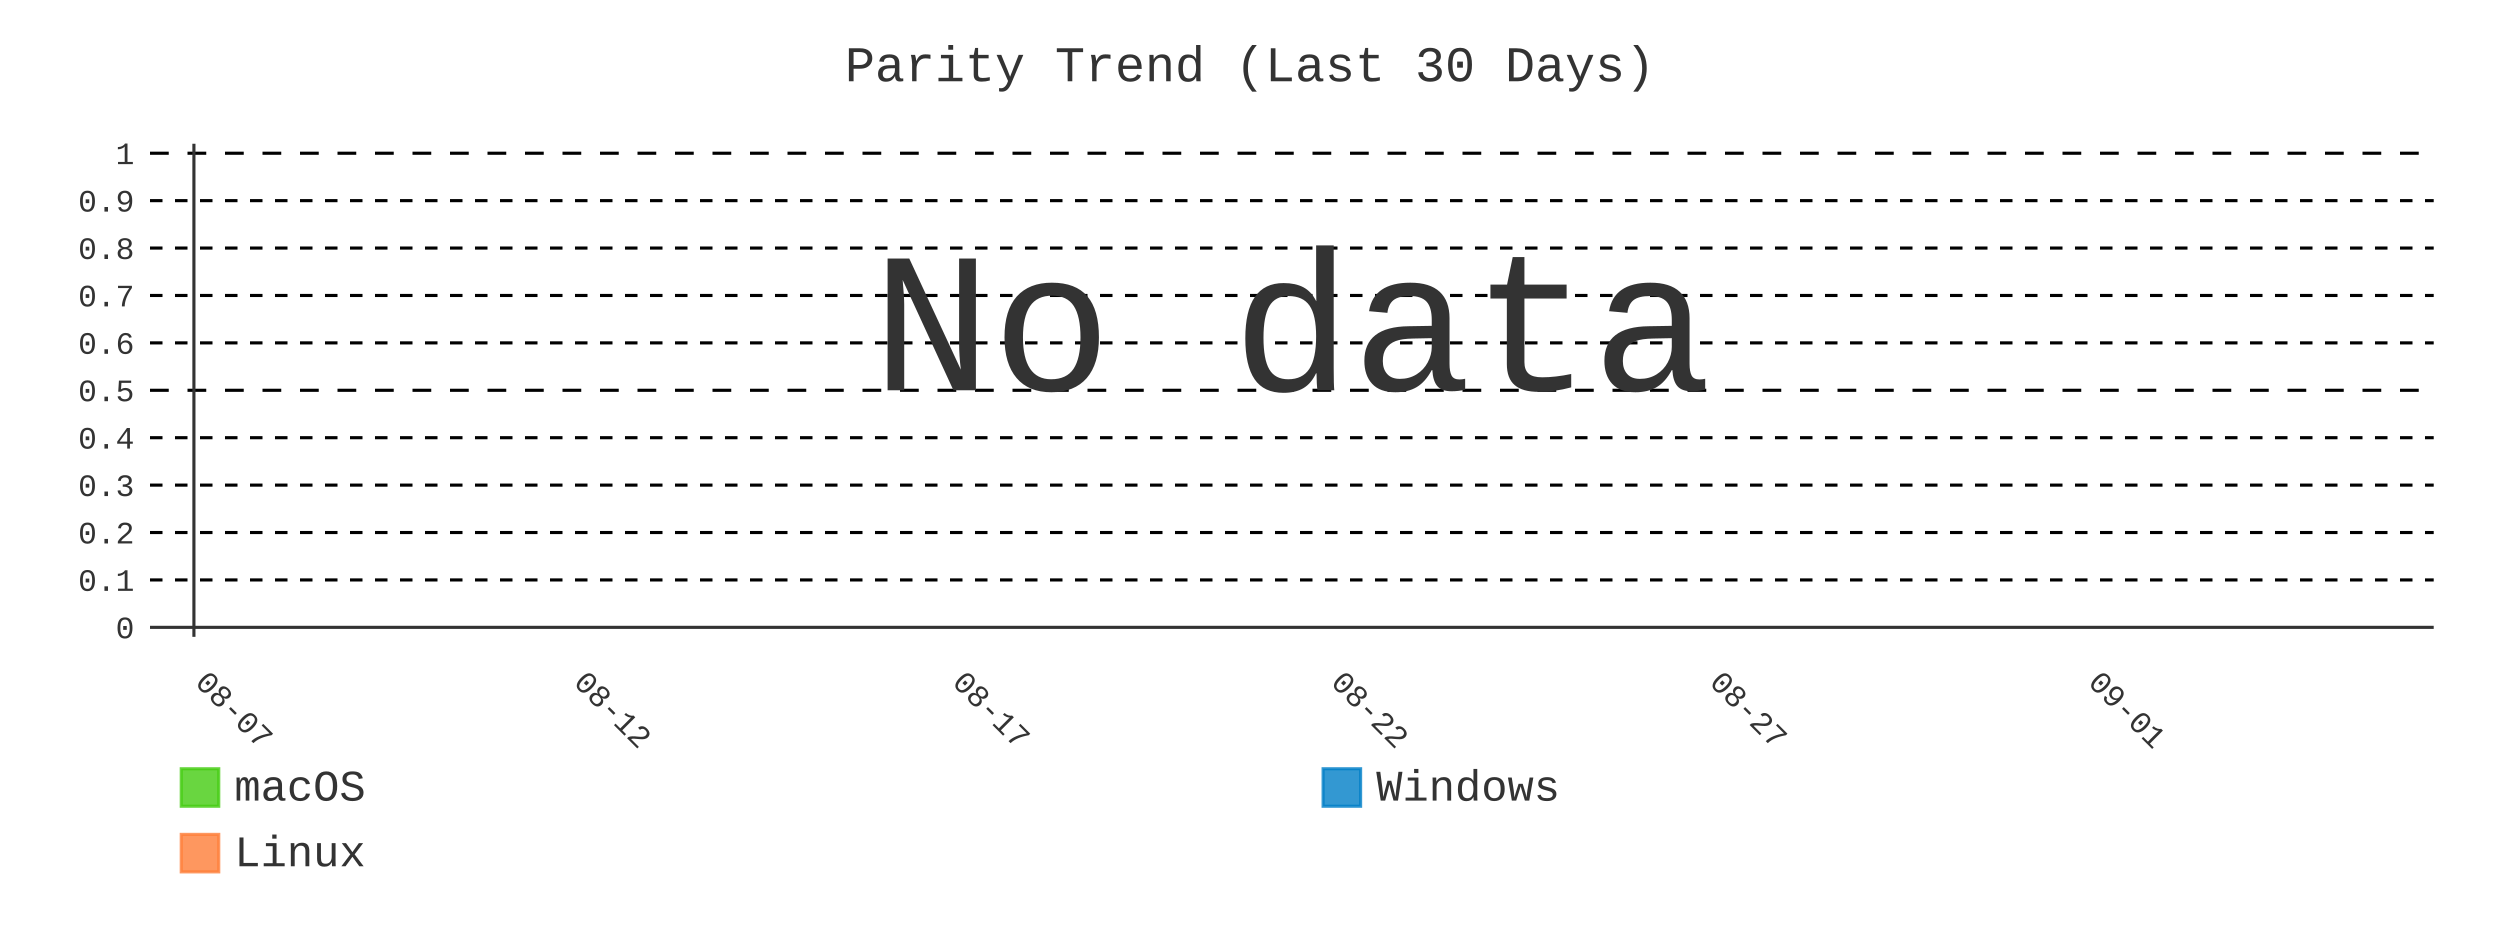
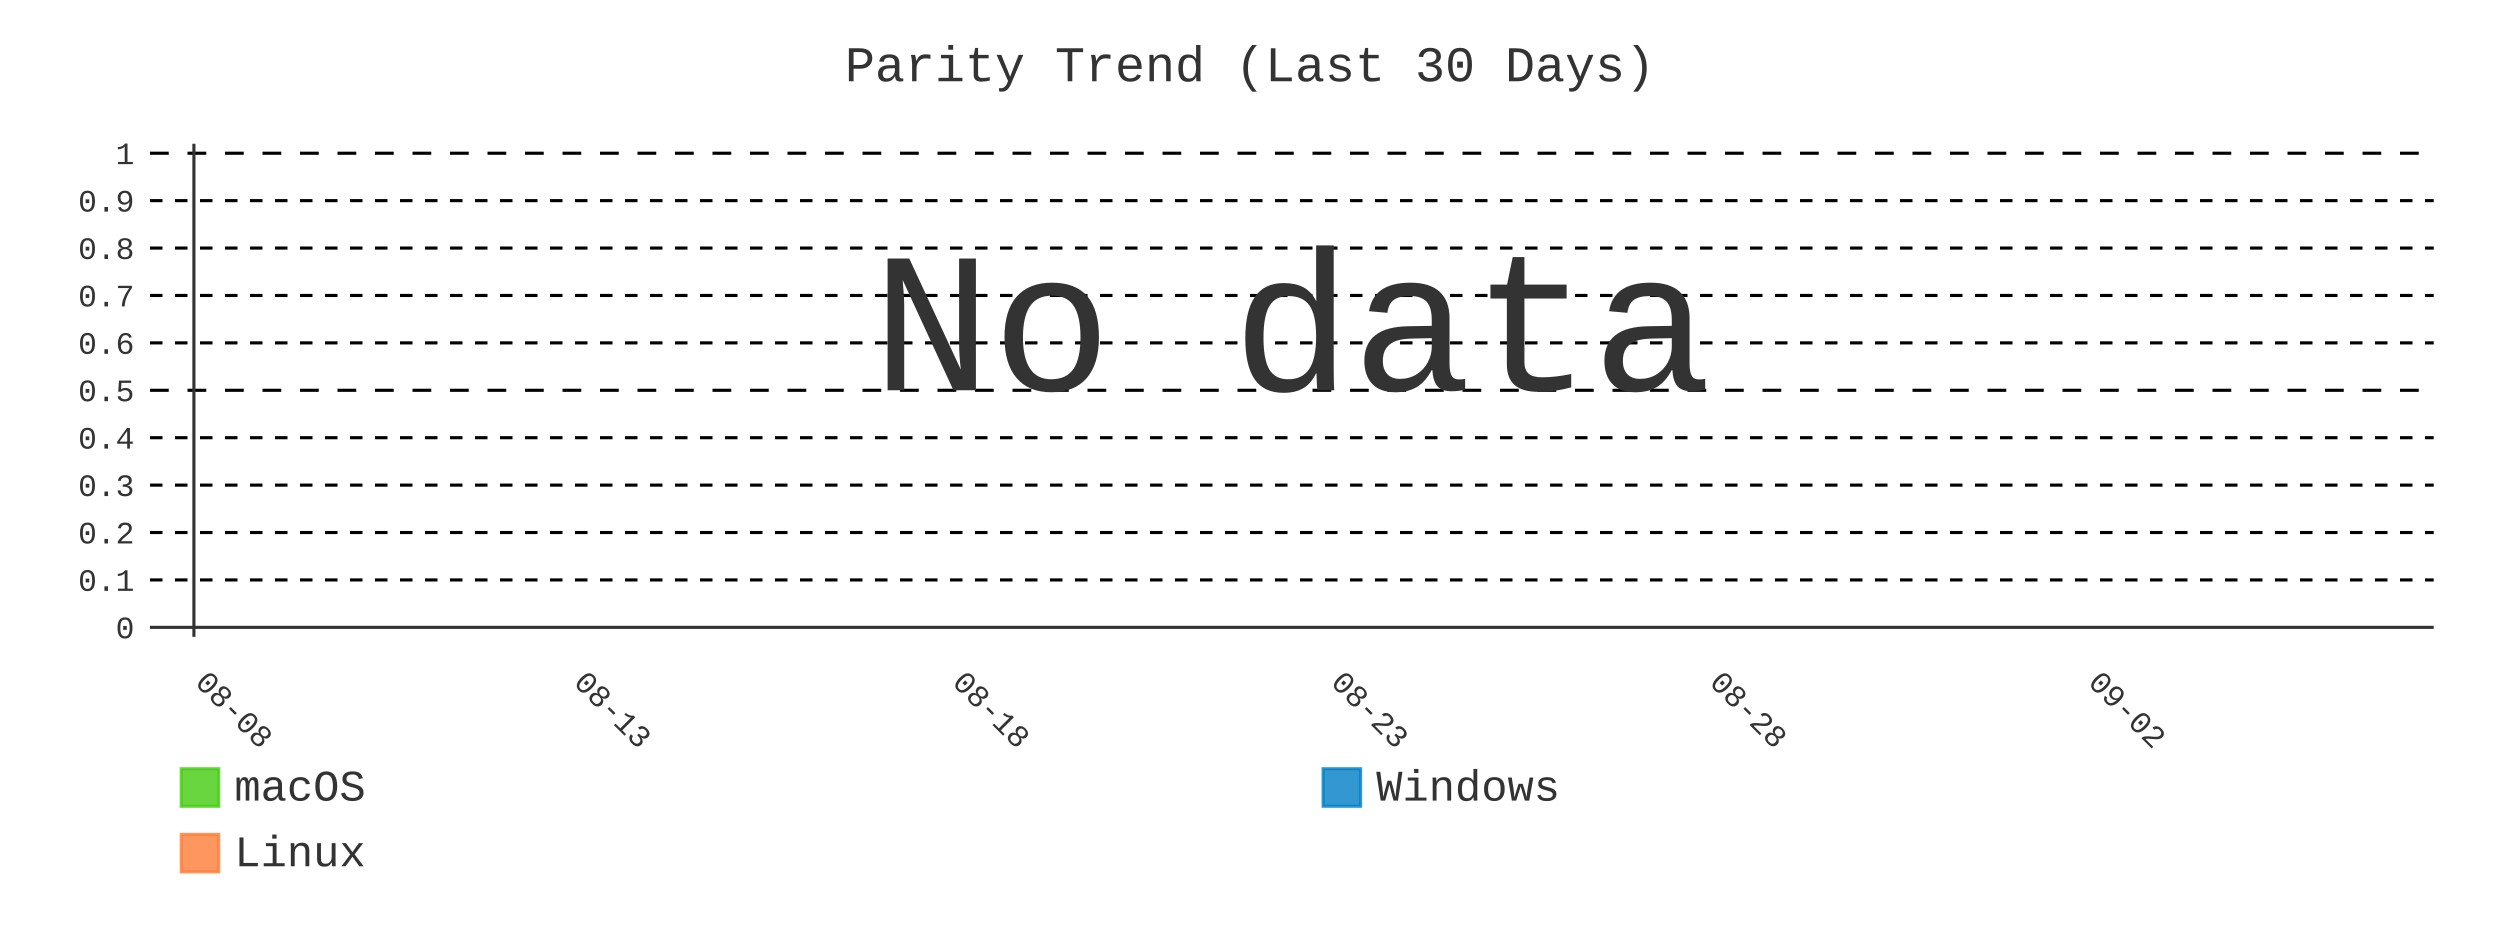
- <svg xmlns="http://www.w3.org/2000/svg" id="chart-dad3c207-23f4-4126-8208-4287d6b95b2b" class="pygal-chart" viewBox="0 0 800 300">
+ <svg xmlns="http://www.w3.org/2000/svg" id="chart-b5ad7089-7d30-4fbd-896c-287dfad97f97" class="pygal-chart" viewBox="0 0 800 300">
  <defs>
-     <style type="text/css">#chart-dad3c207-23f4-4126-8208-4287d6b95b2b{-webkit-user-select:none;-webkit-font-smoothing:antialiased;font-family:Consolas,"Liberation Mono",Menlo,Courier,monospace}#chart-dad3c207-23f4-4126-8208-4287d6b95b2b .title{font-family:Consolas,"Liberation Mono",Menlo,Courier,monospace;font-size:16px}#chart-dad3c207-23f4-4126-8208-4287d6b95b2b .legends .legend text{font-family:Consolas,"Liberation Mono",Menlo,Courier,monospace;font-size:14px}#chart-dad3c207-23f4-4126-8208-4287d6b95b2b .axis text{font-family:Consolas,"Liberation Mono",Menlo,Courier,monospace;font-size:10px}#chart-dad3c207-23f4-4126-8208-4287d6b95b2b .axis text.major{font-family:Consolas,"Liberation Mono",Menlo,Courier,monospace;font-size:10px}#chart-dad3c207-23f4-4126-8208-4287d6b95b2b .text-overlay text.value{font-family:Consolas,"Liberation Mono",Menlo,Courier,monospace;font-size:16px}#chart-dad3c207-23f4-4126-8208-4287d6b95b2b .text-overlay text.label{font-family:Consolas,"Liberation Mono",Menlo,Courier,monospace;font-size:10px}#chart-dad3c207-23f4-4126-8208-4287d6b95b2b .tooltip{font-family:Consolas,"Liberation Mono",Menlo,Courier,monospace;font-size:14px}#chart-dad3c207-23f4-4126-8208-4287d6b95b2b text.no_data{font-family:Consolas,"Liberation Mono",Menlo,Courier,monospace;font-size:64px}
- #chart-dad3c207-23f4-4126-8208-4287d6b95b2b{background-color:transparent}#chart-dad3c207-23f4-4126-8208-4287d6b95b2b path,#chart-dad3c207-23f4-4126-8208-4287d6b95b2b line,#chart-dad3c207-23f4-4126-8208-4287d6b95b2b rect,#chart-dad3c207-23f4-4126-8208-4287d6b95b2b circle{-webkit-transition:400ms;-moz-transition:400ms;transition:400ms}#chart-dad3c207-23f4-4126-8208-4287d6b95b2b .graph &gt; .background{fill:transparent}#chart-dad3c207-23f4-4126-8208-4287d6b95b2b .plot &gt; .background{fill:transparent}#chart-dad3c207-23f4-4126-8208-4287d6b95b2b .graph{fill:#333}#chart-dad3c207-23f4-4126-8208-4287d6b95b2b text.no_data{fill:#333}#chart-dad3c207-23f4-4126-8208-4287d6b95b2b .title{fill:#333}#chart-dad3c207-23f4-4126-8208-4287d6b95b2b .legends .legend text{fill:#333}#chart-dad3c207-23f4-4126-8208-4287d6b95b2b .legends .legend:hover text{fill:#333}#chart-dad3c207-23f4-4126-8208-4287d6b95b2b .axis .line{stroke:#333}#chart-dad3c207-23f4-4126-8208-4287d6b95b2b .axis .guide.line{stroke:#666}#chart-dad3c207-23f4-4126-8208-4287d6b95b2b .axis .major.line{stroke:#333}#chart-dad3c207-23f4-4126-8208-4287d6b95b2b .axis text.major{fill:#333}#chart-dad3c207-23f4-4126-8208-4287d6b95b2b .axis.y .guides:hover .guide.line,#chart-dad3c207-23f4-4126-8208-4287d6b95b2b .line-graph .axis.x .guides:hover .guide.line,#chart-dad3c207-23f4-4126-8208-4287d6b95b2b .stackedline-graph .axis.x .guides:hover .guide.line,#chart-dad3c207-23f4-4126-8208-4287d6b95b2b .xy-graph .axis.x .guides:hover .guide.line{stroke:#333}#chart-dad3c207-23f4-4126-8208-4287d6b95b2b .axis .guides:hover text{fill:#333}#chart-dad3c207-23f4-4126-8208-4287d6b95b2b .reactive{fill-opacity:.8;stroke-opacity:.8;stroke-width:1}#chart-dad3c207-23f4-4126-8208-4287d6b95b2b .ci{stroke:#333}#chart-dad3c207-23f4-4126-8208-4287d6b95b2b .reactive.active,#chart-dad3c207-23f4-4126-8208-4287d6b95b2b .active .reactive{fill-opacity:.9;stroke-opacity:.9;stroke-width:4}#chart-dad3c207-23f4-4126-8208-4287d6b95b2b .ci .reactive.active{stroke-width:1.5}#chart-dad3c207-23f4-4126-8208-4287d6b95b2b .series text{fill:#333}#chart-dad3c207-23f4-4126-8208-4287d6b95b2b .tooltip rect{fill:transparent;stroke:#333;-webkit-transition:opacity 400ms;-moz-transition:opacity 400ms;transition:opacity 400ms}#chart-dad3c207-23f4-4126-8208-4287d6b95b2b .tooltip .label{fill:#333}#chart-dad3c207-23f4-4126-8208-4287d6b95b2b .tooltip .label{fill:#333}#chart-dad3c207-23f4-4126-8208-4287d6b95b2b .tooltip .legend{font-size:.8em;fill:#666}#chart-dad3c207-23f4-4126-8208-4287d6b95b2b .tooltip .x_label{font-size:.6em;fill:#333}#chart-dad3c207-23f4-4126-8208-4287d6b95b2b .tooltip .xlink{font-size:.5em;text-decoration:underline}#chart-dad3c207-23f4-4126-8208-4287d6b95b2b .tooltip .value{font-size:1.5em}#chart-dad3c207-23f4-4126-8208-4287d6b95b2b .bound{font-size:.5em}#chart-dad3c207-23f4-4126-8208-4287d6b95b2b .max-value{font-size:.75em;fill:#666}#chart-dad3c207-23f4-4126-8208-4287d6b95b2b .map-element{fill:transparent;stroke:#666 !important}#chart-dad3c207-23f4-4126-8208-4287d6b95b2b .map-element .reactive{fill-opacity:inherit;stroke-opacity:inherit}#chart-dad3c207-23f4-4126-8208-4287d6b95b2b .color-0,#chart-dad3c207-23f4-4126-8208-4287d6b95b2b .color-0 a:visited{stroke:#4c1;fill:#4c1}#chart-dad3c207-23f4-4126-8208-4287d6b95b2b .color-1,#chart-dad3c207-23f4-4126-8208-4287d6b95b2b .color-1 a:visited{stroke:#007ec6;fill:#007ec6}#chart-dad3c207-23f4-4126-8208-4287d6b95b2b .color-2,#chart-dad3c207-23f4-4126-8208-4287d6b95b2b .color-2 a:visited{stroke:#fe7d37;fill:#fe7d37}#chart-dad3c207-23f4-4126-8208-4287d6b95b2b .text-overlay .color-0 text{fill:black}#chart-dad3c207-23f4-4126-8208-4287d6b95b2b .text-overlay .color-1 text{fill:black}#chart-dad3c207-23f4-4126-8208-4287d6b95b2b .text-overlay .color-2 text{fill:black}#chart-dad3c207-23f4-4126-8208-4287d6b95b2b .series{stroke-width:2}#chart-dad3c207-23f4-4126-8208-4287d6b95b2b .series.serie-0{stroke-width:2}#chart-dad3c207-23f4-4126-8208-4287d6b95b2b .series.serie-1{stroke-width:2}#chart-dad3c207-23f4-4126-8208-4287d6b95b2b .series.serie-2{stroke-width:2}
- #chart-dad3c207-23f4-4126-8208-4287d6b95b2b text.no_data{text-anchor:middle}#chart-dad3c207-23f4-4126-8208-4287d6b95b2b .guide.line{fill:none}#chart-dad3c207-23f4-4126-8208-4287d6b95b2b .centered{text-anchor:middle}#chart-dad3c207-23f4-4126-8208-4287d6b95b2b .title{text-anchor:middle}#chart-dad3c207-23f4-4126-8208-4287d6b95b2b .legends .legend text{fill-opacity:1}#chart-dad3c207-23f4-4126-8208-4287d6b95b2b .axis.x text{text-anchor:middle}#chart-dad3c207-23f4-4126-8208-4287d6b95b2b .axis.x:not(.web) text[transform]{text-anchor:start}#chart-dad3c207-23f4-4126-8208-4287d6b95b2b .axis.x:not(.web) text[transform].backwards{text-anchor:end}#chart-dad3c207-23f4-4126-8208-4287d6b95b2b .axis.y text{text-anchor:end}#chart-dad3c207-23f4-4126-8208-4287d6b95b2b .axis.y text[transform].backwards{text-anchor:start}#chart-dad3c207-23f4-4126-8208-4287d6b95b2b .axis.y2 text{text-anchor:start}#chart-dad3c207-23f4-4126-8208-4287d6b95b2b .axis.y2 text[transform].backwards{text-anchor:end}#chart-dad3c207-23f4-4126-8208-4287d6b95b2b .axis .guide.line{stroke-dasharray:4,4;stroke:black}#chart-dad3c207-23f4-4126-8208-4287d6b95b2b .axis .major.guide.line{stroke-dasharray:6,6;stroke:black}#chart-dad3c207-23f4-4126-8208-4287d6b95b2b .horizontal .axis.y .guide.line,#chart-dad3c207-23f4-4126-8208-4287d6b95b2b .horizontal .axis.y2 .guide.line,#chart-dad3c207-23f4-4126-8208-4287d6b95b2b .vertical .axis.x .guide.line{opacity:0}#chart-dad3c207-23f4-4126-8208-4287d6b95b2b .horizontal .axis.always_show .guide.line,#chart-dad3c207-23f4-4126-8208-4287d6b95b2b .vertical .axis.always_show .guide.line{opacity:1 !important}#chart-dad3c207-23f4-4126-8208-4287d6b95b2b .axis.y .guides:hover .guide.line,#chart-dad3c207-23f4-4126-8208-4287d6b95b2b .axis.y2 .guides:hover .guide.line,#chart-dad3c207-23f4-4126-8208-4287d6b95b2b .axis.x .guides:hover .guide.line{opacity:1}#chart-dad3c207-23f4-4126-8208-4287d6b95b2b .axis .guides:hover text{opacity:1}#chart-dad3c207-23f4-4126-8208-4287d6b95b2b .nofill{fill:none}#chart-dad3c207-23f4-4126-8208-4287d6b95b2b .subtle-fill{fill-opacity:.2}#chart-dad3c207-23f4-4126-8208-4287d6b95b2b .dot{stroke-width:1px;fill-opacity:1;stroke-opacity:1}#chart-dad3c207-23f4-4126-8208-4287d6b95b2b .dot.active{stroke-width:5px}#chart-dad3c207-23f4-4126-8208-4287d6b95b2b .dot.negative{fill:transparent}#chart-dad3c207-23f4-4126-8208-4287d6b95b2b text,#chart-dad3c207-23f4-4126-8208-4287d6b95b2b tspan{stroke:none !important}#chart-dad3c207-23f4-4126-8208-4287d6b95b2b .series text.active{opacity:1}#chart-dad3c207-23f4-4126-8208-4287d6b95b2b .tooltip rect{fill-opacity:.95;stroke-width:.5}#chart-dad3c207-23f4-4126-8208-4287d6b95b2b .tooltip text{fill-opacity:1}#chart-dad3c207-23f4-4126-8208-4287d6b95b2b .showable{visibility:hidden}#chart-dad3c207-23f4-4126-8208-4287d6b95b2b .showable.shown{visibility:visible}#chart-dad3c207-23f4-4126-8208-4287d6b95b2b .gauge-background{fill:rgba(229,229,229,1);stroke:none}#chart-dad3c207-23f4-4126-8208-4287d6b95b2b .bg-lines{stroke:transparent;stroke-width:2px}</style>
+     <style type="text/css">#chart-b5ad7089-7d30-4fbd-896c-287dfad97f97{-webkit-user-select:none;-webkit-font-smoothing:antialiased;font-family:Consolas,"Liberation Mono",Menlo,Courier,monospace}#chart-b5ad7089-7d30-4fbd-896c-287dfad97f97 .title{font-family:Consolas,"Liberation Mono",Menlo,Courier,monospace;font-size:16px}#chart-b5ad7089-7d30-4fbd-896c-287dfad97f97 .legends .legend text{font-family:Consolas,"Liberation Mono",Menlo,Courier,monospace;font-size:14px}#chart-b5ad7089-7d30-4fbd-896c-287dfad97f97 .axis text{font-family:Consolas,"Liberation Mono",Menlo,Courier,monospace;font-size:10px}#chart-b5ad7089-7d30-4fbd-896c-287dfad97f97 .axis text.major{font-family:Consolas,"Liberation Mono",Menlo,Courier,monospace;font-size:10px}#chart-b5ad7089-7d30-4fbd-896c-287dfad97f97 .text-overlay text.value{font-family:Consolas,"Liberation Mono",Menlo,Courier,monospace;font-size:16px}#chart-b5ad7089-7d30-4fbd-896c-287dfad97f97 .text-overlay text.label{font-family:Consolas,"Liberation Mono",Menlo,Courier,monospace;font-size:10px}#chart-b5ad7089-7d30-4fbd-896c-287dfad97f97 .tooltip{font-family:Consolas,"Liberation Mono",Menlo,Courier,monospace;font-size:14px}#chart-b5ad7089-7d30-4fbd-896c-287dfad97f97 text.no_data{font-family:Consolas,"Liberation Mono",Menlo,Courier,monospace;font-size:64px}
+ #chart-b5ad7089-7d30-4fbd-896c-287dfad97f97{background-color:transparent}#chart-b5ad7089-7d30-4fbd-896c-287dfad97f97 path,#chart-b5ad7089-7d30-4fbd-896c-287dfad97f97 line,#chart-b5ad7089-7d30-4fbd-896c-287dfad97f97 rect,#chart-b5ad7089-7d30-4fbd-896c-287dfad97f97 circle{-webkit-transition:400ms;-moz-transition:400ms;transition:400ms}#chart-b5ad7089-7d30-4fbd-896c-287dfad97f97 .graph &gt; .background{fill:transparent}#chart-b5ad7089-7d30-4fbd-896c-287dfad97f97 .plot &gt; .background{fill:transparent}#chart-b5ad7089-7d30-4fbd-896c-287dfad97f97 .graph{fill:#333}#chart-b5ad7089-7d30-4fbd-896c-287dfad97f97 text.no_data{fill:#333}#chart-b5ad7089-7d30-4fbd-896c-287dfad97f97 .title{fill:#333}#chart-b5ad7089-7d30-4fbd-896c-287dfad97f97 .legends .legend text{fill:#333}#chart-b5ad7089-7d30-4fbd-896c-287dfad97f97 .legends .legend:hover text{fill:#333}#chart-b5ad7089-7d30-4fbd-896c-287dfad97f97 .axis .line{stroke:#333}#chart-b5ad7089-7d30-4fbd-896c-287dfad97f97 .axis .guide.line{stroke:#666}#chart-b5ad7089-7d30-4fbd-896c-287dfad97f97 .axis .major.line{stroke:#333}#chart-b5ad7089-7d30-4fbd-896c-287dfad97f97 .axis text.major{fill:#333}#chart-b5ad7089-7d30-4fbd-896c-287dfad97f97 .axis.y .guides:hover .guide.line,#chart-b5ad7089-7d30-4fbd-896c-287dfad97f97 .line-graph .axis.x .guides:hover .guide.line,#chart-b5ad7089-7d30-4fbd-896c-287dfad97f97 .stackedline-graph .axis.x .guides:hover .guide.line,#chart-b5ad7089-7d30-4fbd-896c-287dfad97f97 .xy-graph .axis.x .guides:hover .guide.line{stroke:#333}#chart-b5ad7089-7d30-4fbd-896c-287dfad97f97 .axis .guides:hover text{fill:#333}#chart-b5ad7089-7d30-4fbd-896c-287dfad97f97 .reactive{fill-opacity:.8;stroke-opacity:.8;stroke-width:1}#chart-b5ad7089-7d30-4fbd-896c-287dfad97f97 .ci{stroke:#333}#chart-b5ad7089-7d30-4fbd-896c-287dfad97f97 .reactive.active,#chart-b5ad7089-7d30-4fbd-896c-287dfad97f97 .active .reactive{fill-opacity:.9;stroke-opacity:.9;stroke-width:4}#chart-b5ad7089-7d30-4fbd-896c-287dfad97f97 .ci .reactive.active{stroke-width:1.5}#chart-b5ad7089-7d30-4fbd-896c-287dfad97f97 .series text{fill:#333}#chart-b5ad7089-7d30-4fbd-896c-287dfad97f97 .tooltip rect{fill:transparent;stroke:#333;-webkit-transition:opacity 400ms;-moz-transition:opacity 400ms;transition:opacity 400ms}#chart-b5ad7089-7d30-4fbd-896c-287dfad97f97 .tooltip .label{fill:#333}#chart-b5ad7089-7d30-4fbd-896c-287dfad97f97 .tooltip .label{fill:#333}#chart-b5ad7089-7d30-4fbd-896c-287dfad97f97 .tooltip .legend{font-size:.8em;fill:#666}#chart-b5ad7089-7d30-4fbd-896c-287dfad97f97 .tooltip .x_label{font-size:.6em;fill:#333}#chart-b5ad7089-7d30-4fbd-896c-287dfad97f97 .tooltip .xlink{font-size:.5em;text-decoration:underline}#chart-b5ad7089-7d30-4fbd-896c-287dfad97f97 .tooltip .value{font-size:1.5em}#chart-b5ad7089-7d30-4fbd-896c-287dfad97f97 .bound{font-size:.5em}#chart-b5ad7089-7d30-4fbd-896c-287dfad97f97 .max-value{font-size:.75em;fill:#666}#chart-b5ad7089-7d30-4fbd-896c-287dfad97f97 .map-element{fill:transparent;stroke:#666 !important}#chart-b5ad7089-7d30-4fbd-896c-287dfad97f97 .map-element .reactive{fill-opacity:inherit;stroke-opacity:inherit}#chart-b5ad7089-7d30-4fbd-896c-287dfad97f97 .color-0,#chart-b5ad7089-7d30-4fbd-896c-287dfad97f97 .color-0 a:visited{stroke:#4c1;fill:#4c1}#chart-b5ad7089-7d30-4fbd-896c-287dfad97f97 .color-1,#chart-b5ad7089-7d30-4fbd-896c-287dfad97f97 .color-1 a:visited{stroke:#007ec6;fill:#007ec6}#chart-b5ad7089-7d30-4fbd-896c-287dfad97f97 .color-2,#chart-b5ad7089-7d30-4fbd-896c-287dfad97f97 .color-2 a:visited{stroke:#fe7d37;fill:#fe7d37}#chart-b5ad7089-7d30-4fbd-896c-287dfad97f97 .text-overlay .color-0 text{fill:black}#chart-b5ad7089-7d30-4fbd-896c-287dfad97f97 .text-overlay .color-1 text{fill:black}#chart-b5ad7089-7d30-4fbd-896c-287dfad97f97 .text-overlay .color-2 text{fill:black}#chart-b5ad7089-7d30-4fbd-896c-287dfad97f97 .series{stroke-width:2}#chart-b5ad7089-7d30-4fbd-896c-287dfad97f97 .series.serie-0{stroke-width:2}#chart-b5ad7089-7d30-4fbd-896c-287dfad97f97 .series.serie-1{stroke-width:2}#chart-b5ad7089-7d30-4fbd-896c-287dfad97f97 .series.serie-2{stroke-width:2}
+ #chart-b5ad7089-7d30-4fbd-896c-287dfad97f97 text.no_data{text-anchor:middle}#chart-b5ad7089-7d30-4fbd-896c-287dfad97f97 .guide.line{fill:none}#chart-b5ad7089-7d30-4fbd-896c-287dfad97f97 .centered{text-anchor:middle}#chart-b5ad7089-7d30-4fbd-896c-287dfad97f97 .title{text-anchor:middle}#chart-b5ad7089-7d30-4fbd-896c-287dfad97f97 .legends .legend text{fill-opacity:1}#chart-b5ad7089-7d30-4fbd-896c-287dfad97f97 .axis.x text{text-anchor:middle}#chart-b5ad7089-7d30-4fbd-896c-287dfad97f97 .axis.x:not(.web) text[transform]{text-anchor:start}#chart-b5ad7089-7d30-4fbd-896c-287dfad97f97 .axis.x:not(.web) text[transform].backwards{text-anchor:end}#chart-b5ad7089-7d30-4fbd-896c-287dfad97f97 .axis.y text{text-anchor:end}#chart-b5ad7089-7d30-4fbd-896c-287dfad97f97 .axis.y text[transform].backwards{text-anchor:start}#chart-b5ad7089-7d30-4fbd-896c-287dfad97f97 .axis.y2 text{text-anchor:start}#chart-b5ad7089-7d30-4fbd-896c-287dfad97f97 .axis.y2 text[transform].backwards{text-anchor:end}#chart-b5ad7089-7d30-4fbd-896c-287dfad97f97 .axis .guide.line{stroke-dasharray:4,4;stroke:black}#chart-b5ad7089-7d30-4fbd-896c-287dfad97f97 .axis .major.guide.line{stroke-dasharray:6,6;stroke:black}#chart-b5ad7089-7d30-4fbd-896c-287dfad97f97 .horizontal .axis.y .guide.line,#chart-b5ad7089-7d30-4fbd-896c-287dfad97f97 .horizontal .axis.y2 .guide.line,#chart-b5ad7089-7d30-4fbd-896c-287dfad97f97 .vertical .axis.x .guide.line{opacity:0}#chart-b5ad7089-7d30-4fbd-896c-287dfad97f97 .horizontal .axis.always_show .guide.line,#chart-b5ad7089-7d30-4fbd-896c-287dfad97f97 .vertical .axis.always_show .guide.line{opacity:1 !important}#chart-b5ad7089-7d30-4fbd-896c-287dfad97f97 .axis.y .guides:hover .guide.line,#chart-b5ad7089-7d30-4fbd-896c-287dfad97f97 .axis.y2 .guides:hover .guide.line,#chart-b5ad7089-7d30-4fbd-896c-287dfad97f97 .axis.x .guides:hover .guide.line{opacity:1}#chart-b5ad7089-7d30-4fbd-896c-287dfad97f97 .axis .guides:hover text{opacity:1}#chart-b5ad7089-7d30-4fbd-896c-287dfad97f97 .nofill{fill:none}#chart-b5ad7089-7d30-4fbd-896c-287dfad97f97 .subtle-fill{fill-opacity:.2}#chart-b5ad7089-7d30-4fbd-896c-287dfad97f97 .dot{stroke-width:1px;fill-opacity:1;stroke-opacity:1}#chart-b5ad7089-7d30-4fbd-896c-287dfad97f97 .dot.active{stroke-width:5px}#chart-b5ad7089-7d30-4fbd-896c-287dfad97f97 .dot.negative{fill:transparent}#chart-b5ad7089-7d30-4fbd-896c-287dfad97f97 text,#chart-b5ad7089-7d30-4fbd-896c-287dfad97f97 tspan{stroke:none !important}#chart-b5ad7089-7d30-4fbd-896c-287dfad97f97 .series text.active{opacity:1}#chart-b5ad7089-7d30-4fbd-896c-287dfad97f97 .tooltip rect{fill-opacity:.95;stroke-width:.5}#chart-b5ad7089-7d30-4fbd-896c-287dfad97f97 .tooltip text{fill-opacity:1}#chart-b5ad7089-7d30-4fbd-896c-287dfad97f97 .showable{visibility:hidden}#chart-b5ad7089-7d30-4fbd-896c-287dfad97f97 .showable.shown{visibility:visible}#chart-b5ad7089-7d30-4fbd-896c-287dfad97f97 .gauge-background{fill:rgba(229,229,229,1);stroke:none}#chart-b5ad7089-7d30-4fbd-896c-287dfad97f97 .bg-lines{stroke:transparent;stroke-width:2px}</style>
  </defs>
  <g class="graph line-graph vertical">
    <rect x="0" y="0" width="800" height="300" class="background" />
    <g transform="translate(48, 46)" class="plot">
      <rect x="0" y="0" width="730.787" height="157.787" class="background" />
      <g class="axis y always_show">
        <g class="guides">
          <path d="M0 154.752 h730.787" class="axis major line" />
          <text x="-5" y="158.252" class="major">0</text>
        </g>
        <g class="guides">
          <path d="M0 139.581 h730.787" class="guide line" />
          <text x="-5" y="143.081" class="">0.1</text>
        </g>
        <g class="guides">
          <path d="M0 124.409 h730.787" class="guide line" />
          <text x="-5" y="127.909" class="">0.2</text>
        </g>
        <g class="guides">
          <path d="M0 109.237 h730.787" class="guide line" />
          <text x="-5" y="112.737" class="">0.3</text>
        </g>
        <g class="guides">
          <path d="M0 94.065 h730.787" class="guide line" />
          <text x="-5" y="97.565" class="">0.4</text>
        </g>
        <g class="guides">
          <path d="M0 78.893 h730.787" class="major guide line" />
          <text x="-5" y="82.393" class="major">0.5</text>
        </g>
        <g class="guides">
          <path d="M0 63.722 h730.787" class="guide line" />
          <text x="-5" y="67.222" class="">0.6</text>
        </g>
        <g class="guides">
          <path d="M0 48.55 h730.787" class="guide line" />
          <text x="-5" y="52.05" class="">0.7</text>
        </g>
        <g class="guides">
          <path d="M0 33.378 h730.787" class="guide line" />
          <text x="-5" y="36.878" class="">0.8</text>
        </g>
        <g class="guides">
          <path d="M0 18.206 h730.787" class="guide line" />
          <text x="-5" y="21.706" class="">0.9</text>
        </g>
        <g class="guides">
          <path d="M0 3.034 h730.787" class="major guide line" />
          <text x="-5" y="6.534" class="major">1</text>
        </g>
      </g>
      <g class="axis x">
        <g class="guides">
          <path d="M14.054 0 v157.787" class="major line" />
-           <text x="14.054" y="172.787" class="major" transform="rotate(45 14.05359 172.7868)">08-07</text>
+           <text x="14.054" y="172.787" class="major" transform="rotate(45 14.05359 172.7868)">08-08</text>
        </g>
        <g class="guides">
          <path d="M135.205 0 v157.787" class="major guide line" />
-           <text x="135.205" y="172.787" class="major" transform="rotate(45 135.2052 172.7868)">08-12</text>
+           <text x="135.205" y="172.787" class="major" transform="rotate(45 135.2052 172.7868)">08-13</text>
        </g>
        <g class="guides">
          <path d="M256.357 0 v157.787" class="major guide line" />
-           <text x="256.357" y="172.787" class="major" transform="rotate(45 256.3569 172.7868)">08-17</text>
+           <text x="256.357" y="172.787" class="major" transform="rotate(45 256.3569 172.7868)">08-18</text>
        </g>
        <g class="guides">
          <path d="M377.509 0 v157.787" class="major guide line" />
-           <text x="377.509" y="172.787" class="major" transform="rotate(45 377.5086 172.7868)">08-22</text>
+           <text x="377.509" y="172.787" class="major" transform="rotate(45 377.5086 172.7868)">08-23</text>
        </g>
        <g class="guides">
          <path d="M498.66 0 v157.787" class="major guide line" />
-           <text x="498.66" y="172.787" class="major" transform="rotate(45 498.6602 172.7868)">08-27</text>
+           <text x="498.66" y="172.787" class="major" transform="rotate(45 498.6602 172.7868)">08-28</text>
        </g>
        <g class="guides">
          <path d="M619.812 0 v157.787" class="major guide line" />
-           <text x="619.812" y="172.787" class="major" transform="rotate(45 619.8119 172.7868)">09-01</text>
+           <text x="619.812" y="172.787" class="major" transform="rotate(45 619.8119 172.7868)">09-02</text>
        </g>
      </g>
    </g>
    <g class="titles">
      <text x="400.0" y="26" class="title plot_title">Parity Trend (Last 30 Days)</text>
    </g>
    <g transform="translate(48, 46)" class="plot overlay" />
    <g transform="translate(48, 46)" class="plot text-overlay">
      <text x="365.393" y="78.893" class="no_data">No data</text>
    </g>
    <g transform="translate(48, 46)" class="plot tooltip-overlay">
      <g transform="translate(0 0)" style="opacity: 0" class="tooltip">
        <rect rx="0" ry="0" width="0" height="0" class="tooltip-box" />
        <g class="text" />
      </g>
    </g>
    <g transform="translate(58, 245)" class="legends">
      <g id="activate-serie-0" class="legend reactive activate-serie">
        <rect x="0.0" y="1.0" width="12" height="12" class="color-0 reactive" />
        <text x="17.0" y="11.2">macOS</text>
      </g>
      <g id="activate-serie-1" class="legend reactive activate-serie">
        <rect x="365.393" y="1.0" width="12" height="12" class="color-1 reactive" />
        <text x="382.393" y="11.2">Windows</text>
      </g>
      <g id="activate-serie-2" class="legend reactive activate-serie">
        <rect x="0.0" y="22.0" width="12" height="12" class="color-2 reactive" />
        <text x="17.0" y="32.2">Linux</text>
      </g>
    </g>
  </g>
</svg>
